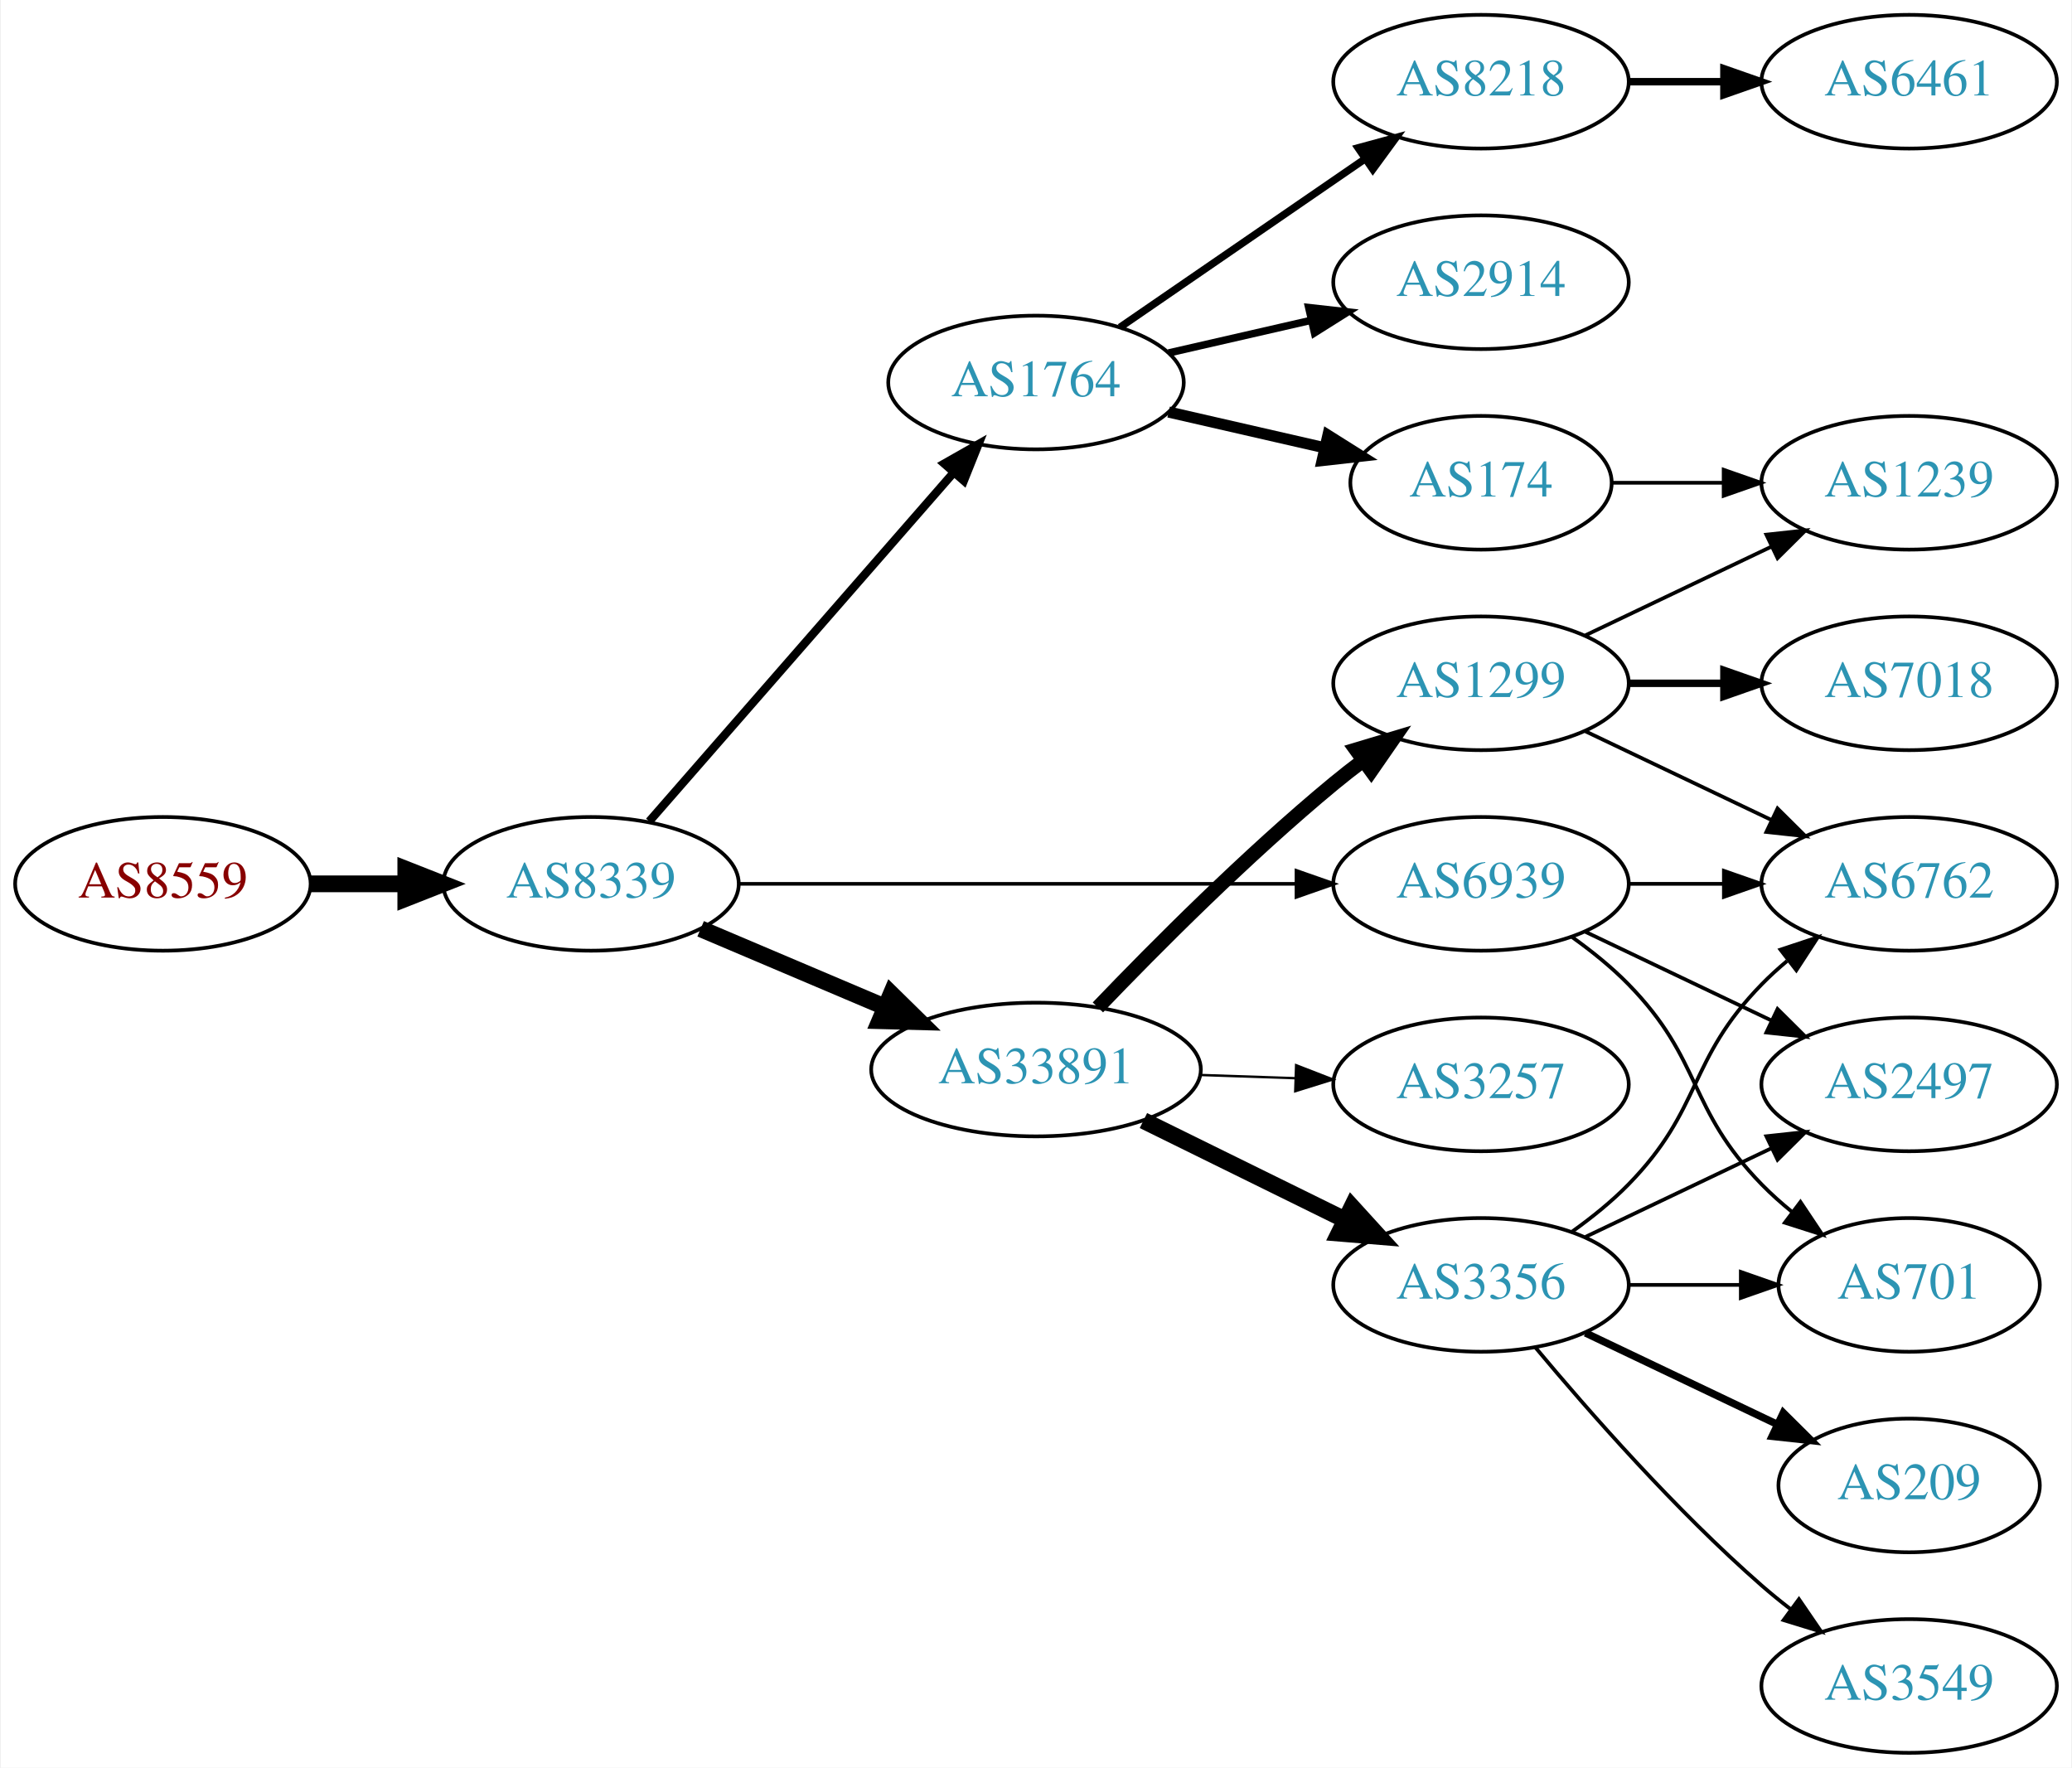
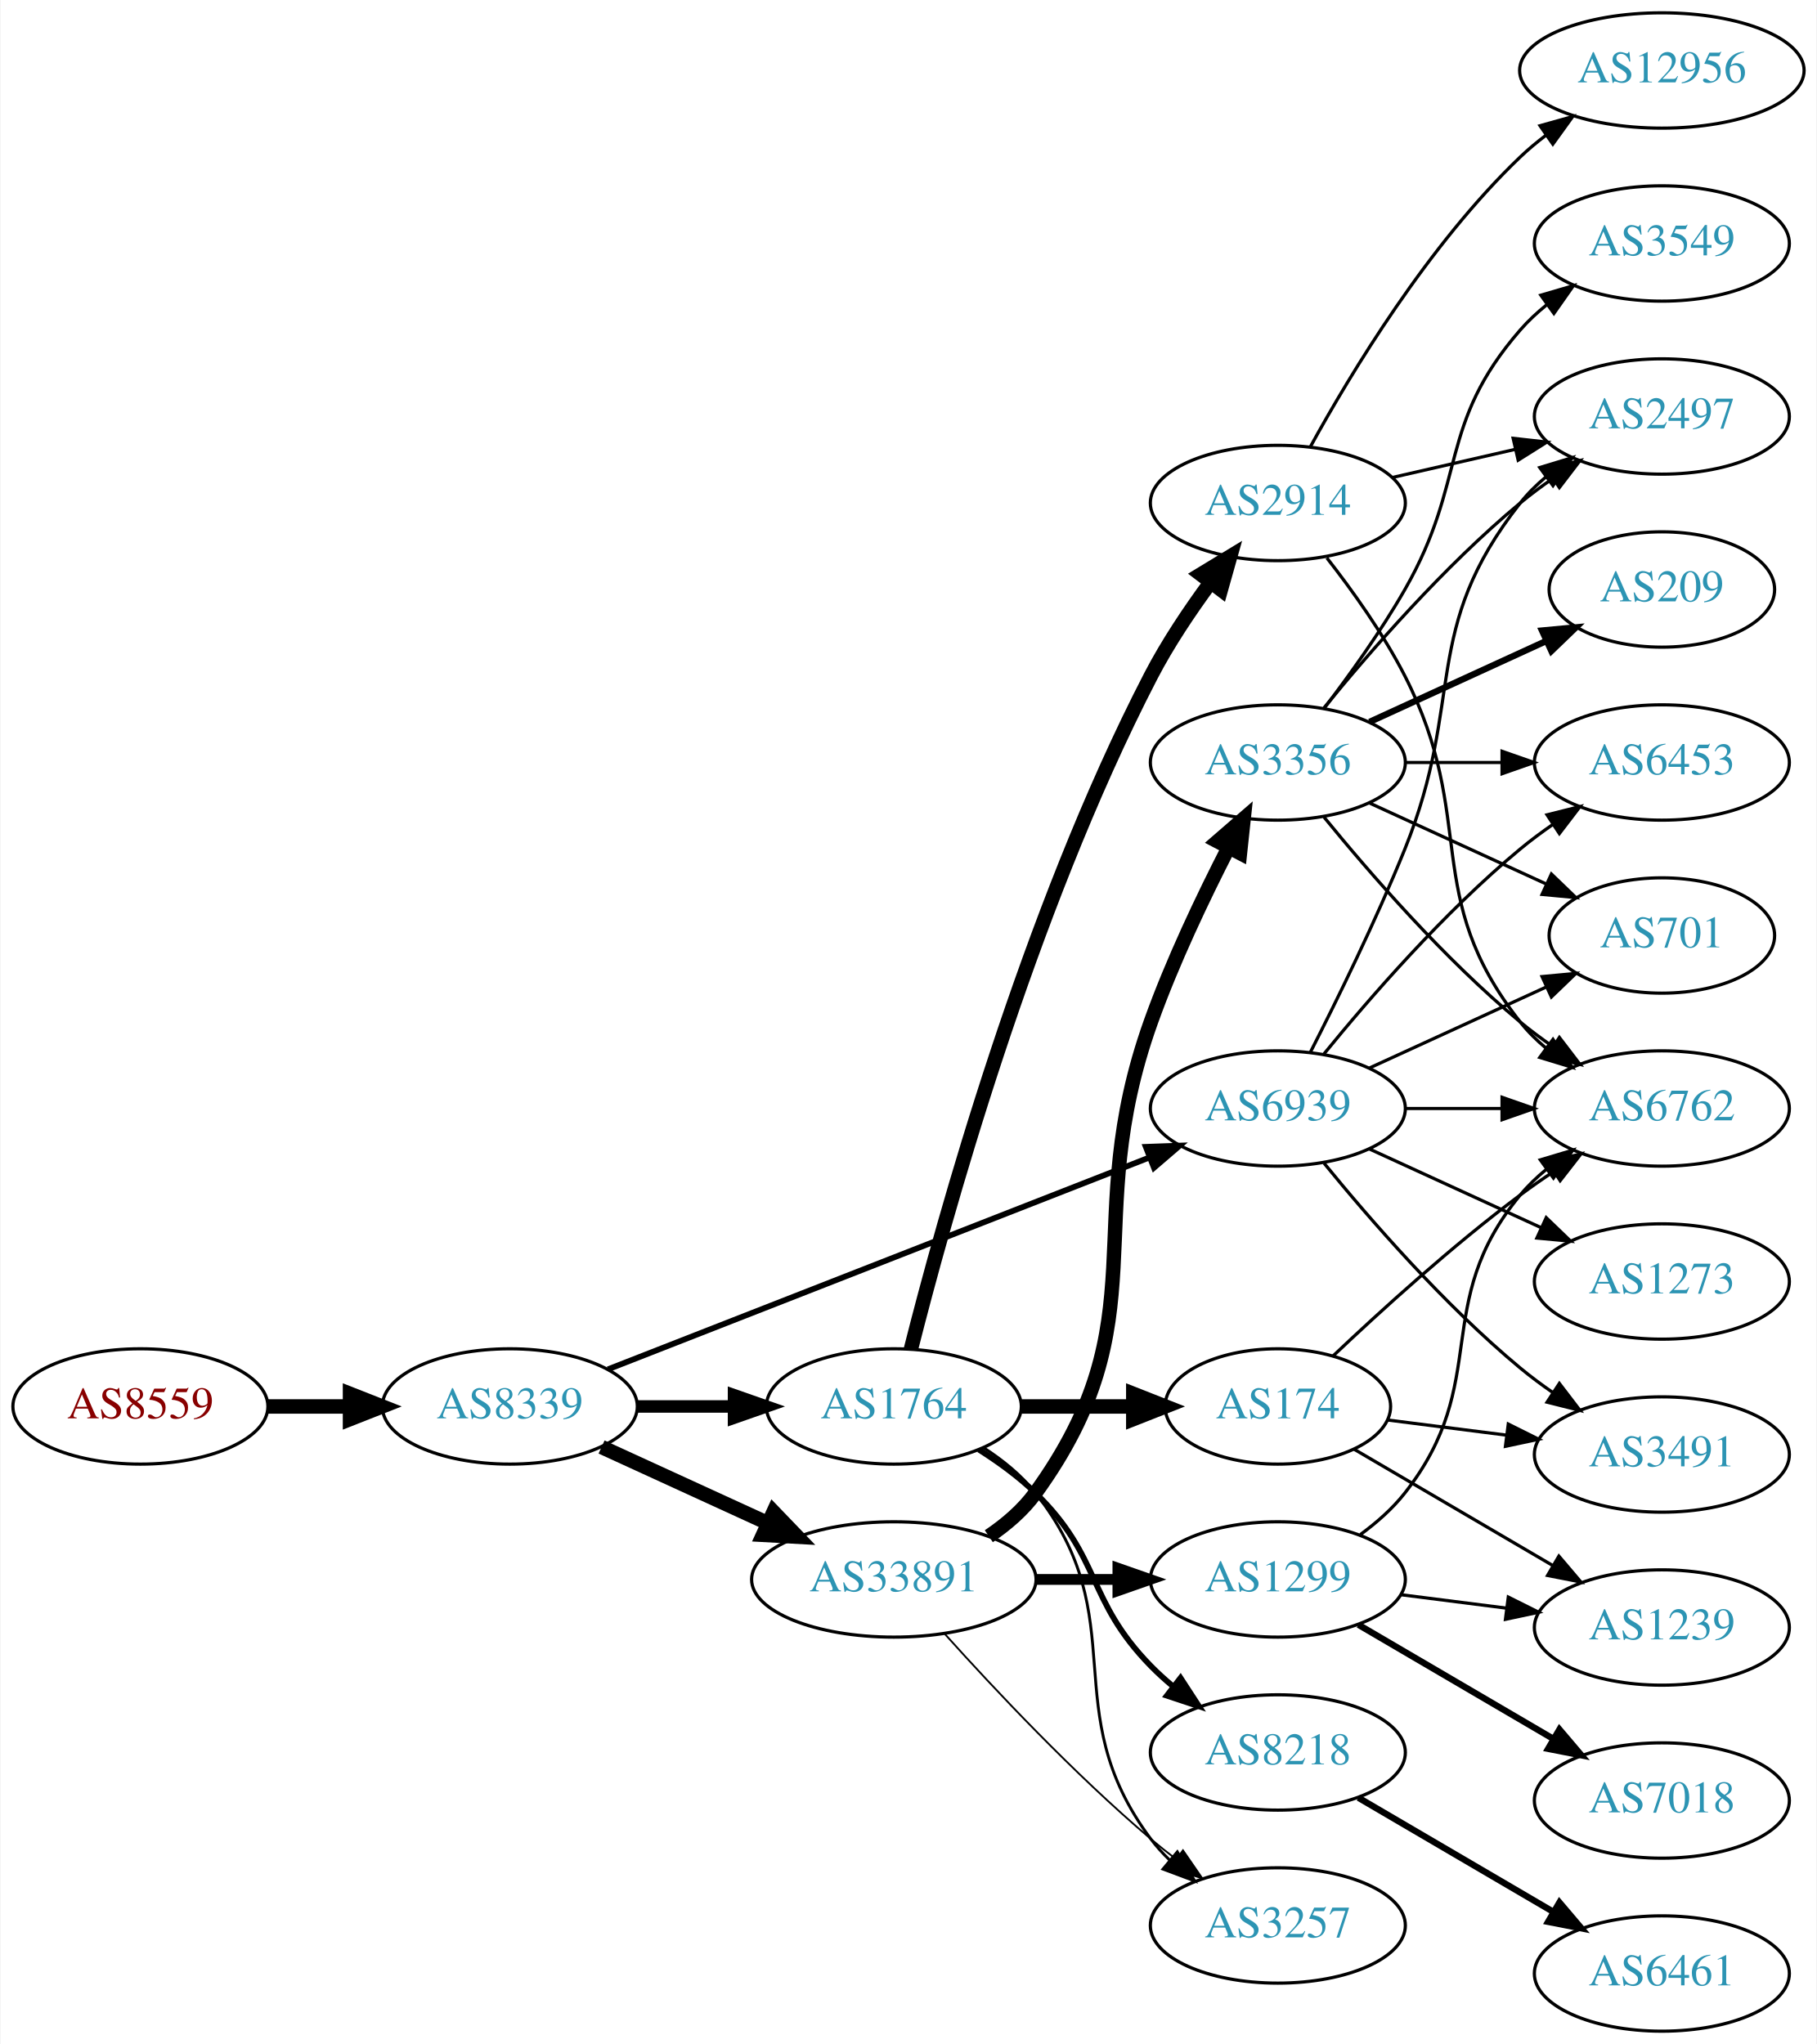
- <svg xmlns="http://www.w3.org/2000/svg" xmlns:xlink="http://www.w3.org/1999/xlink" width="558pt" height="476pt" viewBox="0.00 0.00 557.56 476.00">
-   <g id="graph0" class="graph" transform="scale(1 1) rotate(0) translate(4 472)">
-     <polygon fill="white" stroke="none" points="-4,4 -4,-472 553.564,-472 553.564,4 -4,4" />
+ <svg xmlns="http://www.w3.org/2000/svg" xmlns:xlink="http://www.w3.org/1999/xlink" width="567pt" height="638pt" viewBox="0.00 0.00 566.66 638.00">
+   <g id="graph0" class="graph" transform="scale(1 1) rotate(0) translate(4 634)">
+     <polygon fill="white" stroke="none" points="-4,4 -4,-634 562.663,-634 562.663,4 -4,4" />
    <g id="node1" class="node">
      <g id="a_node1">
        <a xlink:href="/asn/8559" xlink:title="AS8559 ~ WELLCOM [AT]">
-           <ellipse fill="#ffffff" stroke="black" cx="39.647" cy="-234" rx="39.794" ry="18" />
-           <text text-anchor="middle" x="39.647" y="-230.3" font-family="Times,serif" font-size="14.00" fill="#880000">AS8559</text>
+           <ellipse fill="#ffffff" stroke="black" cx="39.647" cy="-195" rx="39.794" ry="18" />
+           <text text-anchor="middle" x="39.647" y="-191.3" font-family="Times,serif" font-size="14.00" fill="#880000">AS8559</text>
        </a>
      </g>
    </g>
    <g id="node2" class="node">
      <g id="a_node2">
        <a xlink:href="/asn/8339" xlink:title="AS8339 ~ kabelplus GmbH [AT]">
-           <ellipse fill="#ffffff" stroke="black" cx="154.939" cy="-234" rx="39.794" ry="18" />
-           <text text-anchor="middle" x="154.939" y="-230.3" font-family="Times,serif" font-size="14.00" fill="#2c94b3">AS8339</text>
+           <ellipse fill="#ffffff" stroke="black" cx="154.939" cy="-195" rx="39.794" ry="18" />
+           <text text-anchor="middle" x="154.939" y="-191.3" font-family="Times,serif" font-size="14.00" fill="#2c94b3">AS8339</text>
        </a>
      </g>
    </g>
    <g id="edge1" class="edge">
-       <path fill="none" stroke="black" stroke-width="4.5" d="M79.319,-234C87.522,-234 96.286,-234 104.818,-234" />
-       <polygon fill="black" stroke="black" stroke-width="4.5" points="105.057,-237.938 115.057,-234 105.057,-230.063 105.057,-237.938" />
+       <path fill="none" stroke="black" stroke-width="4.5" d="M79.319,-195C87.522,-195 96.286,-195 104.818,-195" />
+       <polygon fill="black" stroke="black" stroke-width="4.5" points="105.057,-198.938 115.057,-195 105.057,-191.063 105.057,-198.938" />
    </g>
    <g id="node3" class="node">
      <g id="a_node3">
        <a xlink:href="/asn/1764" xlink:title="AS1764 ~ NEXTLAYER-AS [AT]">
-           <ellipse fill="#ffffff" stroke="black" cx="274.782" cy="-369" rx="39.794" ry="18" />
-           <text text-anchor="middle" x="274.782" y="-365.3" font-family="Times,serif" font-size="14.00" fill="#2c94b3">AS1764</text>
+           <ellipse fill="#ffffff" stroke="black" cx="274.782" cy="-195" rx="39.794" ry="18" />
+           <text text-anchor="middle" x="274.782" y="-191.3" font-family="Times,serif" font-size="14.00" fill="#2c94b3">AS1764</text>
        </a>
      </g>
    </g>
    <g id="edge2" class="edge">
-       <path fill="none" stroke="black" stroke-width="2.25" d="M170.626,-250.825C191.203,-274.397 228.74,-317.4 252.413,-344.52" />
-       <polygon fill="black" stroke="black" stroke-width="2.25" points="250.068,-347.155 259.281,-352.387 255.341,-342.552 250.068,-347.155" />
+       <path fill="none" stroke="black" stroke-width="3.9" d="M194.852,-195C204.405,-195 214.755,-195 224.718,-195" />
+       <polygon fill="black" stroke="black" stroke-width="3.9" points="224.91,-198.5 234.91,-195 224.91,-191.5 224.91,-198.5" />
    </g>
    <g id="node4" class="node">
      <g id="a_node4">
        <a xlink:href="/asn/33891" xlink:title="AS33891 ~ CORE-BACKBONE GMBH GLOBAL NETWORK [DE]">
-           <ellipse fill="#ffffff" stroke="black" cx="274.782" cy="-184" rx="44.393" ry="18" />
-           <text text-anchor="middle" x="274.782" y="-180.3" font-family="Times,serif" font-size="14.00" fill="#2c94b3">AS33891</text>
+           <ellipse fill="#ffffff" stroke="black" cx="274.782" cy="-141" rx="44.393" ry="18" />
+           <text text-anchor="middle" x="274.782" y="-137.3" font-family="Times,serif" font-size="14.00" fill="#2c94b3">AS33891</text>
        </a>
      </g>
    </g>
    <g id="edge3" class="edge">
-       <path fill="none" stroke="black" stroke-width="4.5" d="M184.466,-221.896C199.385,-215.566 217.883,-207.718 234.169,-200.808" />
-       <polygon fill="black" stroke="black" stroke-width="4.5" points="235.791,-204.397 243.459,-196.866 232.715,-197.147 235.791,-204.397" />
+       <path fill="none" stroke="black" stroke-width="4.5" d="M183.568,-182.339C199.066,-175.238 218.633,-166.272 235.579,-158.506" />
+       <polygon fill="black" stroke="black" stroke-width="4.5" points="237.231,-162.08 244.682,-154.335 233.951,-154.921 237.231,-162.08" />
    </g>
    <g id="node5" class="node">
      <g id="a_node5">
        <a xlink:href="/asn/6939" xlink:title="AS6939 ~ Hurricane Electric LLC [US]">
-           <ellipse fill="#ffffff" stroke="black" cx="394.625" cy="-234" rx="39.794" ry="18" />
-           <text text-anchor="middle" x="394.625" y="-230.3" font-family="Times,serif" font-size="14.00" fill="#2c94b3">AS6939</text>
+           <ellipse fill="#ffffff" stroke="black" cx="394.625" cy="-288" rx="39.794" ry="18" />
+           <text text-anchor="middle" x="394.625" y="-284.3" font-family="Times,serif" font-size="14.00" fill="#2c94b3">AS6939</text>
        </a>
      </g>
    </g>
    <g id="edge4" class="edge">
-       <path fill="none" stroke="black" stroke-width="0.964" d="M194.657,-234C235.575,-234 300.215,-234 344.649,-234" />
-       <polygon fill="black" stroke="black" stroke-width="0.964" points="344.924,-237.5 354.924,-234 344.924,-230.5 344.924,-237.5" />
+       <path fill="none" stroke="black" stroke-width="1.8" d="M185.562,-206.59C228.289,-223.309 307.277,-254.214 354.678,-272.761" />
+       <polygon fill="black" stroke="black" stroke-width="1.8" points="353.415,-276.025 364.003,-276.41 355.966,-269.507 353.415,-276.025" />
    </g>
    <g id="node6" class="node">
      <g id="a_node6">
-         <a xlink:href="/asn/8218" xlink:title="AS8218 ~ legacy Neotelecoms [FR]">
-           <ellipse fill="#ffffff" stroke="black" cx="394.625" cy="-450" rx="39.794" ry="18" />
-           <text text-anchor="middle" x="394.625" y="-446.3" font-family="Times,serif" font-size="14.00" fill="#2c94b3">AS8218</text>
+         <a xlink:href="/asn/174" xlink:title="AS174 ~ Cogent Communications [US]">
+           <ellipse fill="#ffffff" stroke="black" cx="394.625" cy="-195" rx="35.194" ry="18" />
+           <text text-anchor="middle" x="394.625" y="-191.3" font-family="Times,serif" font-size="14.00" fill="#2c94b3">AS174</text>
        </a>
      </g>
    </g>
    <g id="edge5" class="edge">
-       <path fill="none" stroke="black" stroke-width="2" d="M297.396,-383.857C315.885,-396.565 342.698,-414.995 363.328,-429.175" />
-       <polygon fill="black" stroke="black" stroke-width="2" points="361.525,-432.183 371.748,-434.963 365.49,-426.414 361.525,-432.183" />
+       <path fill="none" stroke="black" stroke-width="4.5" d="M314.695,-195C325.782,-195 337.941,-195 349.323,-195" />
+       <polygon fill="black" stroke="black" stroke-width="4.5" points="349.505,-198.938 359.505,-195 349.505,-191.063 349.505,-198.938" />
    </g>
    <g id="node7" class="node">
      <g id="a_node7">
        <a xlink:href="/asn/2914" xlink:title="AS2914 ~ NTT America, Inc. [US]">
-           <ellipse fill="#ffffff" stroke="black" cx="394.625" cy="-396" rx="39.794" ry="18" />
-           <text text-anchor="middle" x="394.625" y="-392.3" font-family="Times,serif" font-size="14.00" fill="#2c94b3">AS2914</text>
+           <ellipse fill="#ffffff" stroke="black" cx="394.625" cy="-477" rx="39.794" ry="18" />
+           <text text-anchor="middle" x="394.625" y="-473.3" font-family="Times,serif" font-size="14.00" fill="#2c94b3">AS2914</text>
        </a>
      </g>
    </g>
    <g id="edge6" class="edge">
-       <path fill="none" stroke="black" stroke-width="2" d="M310.501,-376.955C322.501,-379.704 336.122,-382.825 348.815,-385.733" />
-       <polygon fill="black" stroke="black" stroke-width="2" points="348.217,-389.187 358.746,-388.009 349.78,-382.364 348.217,-389.187" />
+       <path fill="none" stroke="black" stroke-width="4.5" d="M280.11,-212.863C290.05,-252.252 316.639,-348.949 354.978,-423 360.2,-433.086 367.126,-443.406 373.671,-452.287" />
+       <polygon fill="black" stroke="black" stroke-width="4.5" points="370.578,-454.723 379.762,-460.305 376.849,-449.96 370.578,-454.723" />
    </g>
    <g id="node8" class="node">
      <g id="a_node8">
-         <a xlink:href="/asn/174" xlink:title="AS174 ~ Cogent Communications [US]">
-           <ellipse fill="#ffffff" stroke="black" cx="394.625" cy="-342" rx="35.194" ry="18" />
-           <text text-anchor="middle" x="394.625" y="-338.3" font-family="Times,serif" font-size="14.00" fill="#2c94b3">AS174</text>
+         <a xlink:href="/asn/8218" xlink:title="AS8218 ~ legacy Neotelecoms [FR]">
+           <ellipse fill="#ffffff" stroke="black" cx="394.625" cy="-87" rx="39.794" ry="18" />
+           <text text-anchor="middle" x="394.625" y="-83.3" font-family="Times,serif" font-size="14.00" fill="#2c94b3">AS8218</text>
        </a>
      </g>
    </g>
    <g id="edge7" class="edge">
-       <path fill="none" stroke="black" stroke-width="3" d="M310.501,-361.045C323.594,-358.045 338.616,-354.604 352.257,-351.478" />
-       <polygon fill="black" stroke="black" stroke-width="3" points="353.398,-354.807 362.364,-349.162 351.835,-347.984 353.398,-354.807" />
+       <path fill="none" stroke="black" stroke-width="1.8" d="M301.311,-181.538C307.474,-177.638 313.775,-173.052 318.978,-168 339.671,-147.906 334.806,-134.617 354.978,-114 357.071,-111.861 359.354,-109.782 361.731,-107.79" />
+       <polygon fill="black" stroke="black" stroke-width="1.8" points="364.249,-110.268 370.031,-101.389 359.974,-104.725 364.249,-110.268" />
+     </g>
+     <g id="node9" class="node">
+       <g id="a_node9">
+         <a xlink:href="/asn/3257" xlink:title="AS3257 ~ GTT [DE]">
+           <ellipse fill="#ffffff" stroke="black" cx="394.625" cy="-33" rx="39.794" ry="18" />
+           <text text-anchor="middle" x="394.625" y="-29.3" font-family="Times,serif" font-size="14.00" fill="#2c94b3">AS3257</text>
+         </a>
+       </g>
+     </g>
+     <g id="edge8" class="edge">
+       <path fill="none" stroke="black" stroke-width="0.9" d="M302.754,-182.145C308.742,-178.28 314.602,-173.559 318.978,-168 350.277,-128.246 324.707,-100.542 354.978,-60 356.723,-57.664 358.73,-55.455 360.893,-53.383" />
+       <polygon fill="black" stroke="black" stroke-width="0.9" points="363.253,-55.973 368.694,-46.882 358.771,-50.595 363.253,-55.973" />
+     </g>
+     <g id="edge11" class="edge">
+       <path fill="none" stroke="black" stroke-width="0.562" d="M290.714,-123.956C306.041,-106.903 330.976,-80.35 354.978,-60 357.475,-57.883 360.136,-55.768 362.847,-53.707" />
+       <polygon fill="black" stroke="black" stroke-width="0.562" points="365.013,-56.459 371.023,-47.734 360.884,-50.806 365.013,-56.459" />
    </g>
    <g id="node10" class="node">
      <g id="a_node10">
-         <a xlink:href="/asn/3356" xlink:title="AS3356 ~ Level 3 Parent, LLC [US]">
-           <ellipse fill="#ffffff" stroke="black" cx="394.625" cy="-126" rx="39.794" ry="18" />
-           <text text-anchor="middle" x="394.625" y="-122.3" font-family="Times,serif" font-size="14.00" fill="#2c94b3">AS3356</text>
+         <a xlink:href="/asn/1299" xlink:title="AS1299 ~ Telia Carrier [EU]">
+           <ellipse fill="#ffffff" stroke="black" cx="394.625" cy="-141" rx="39.794" ry="18" />
+           <text text-anchor="middle" x="394.625" y="-137.3" font-family="Times,serif" font-size="14.00" fill="#2c94b3">AS1299</text>
        </a>
      </g>
    </g>
    <g id="edge9" class="edge">
-       <path fill="none" stroke="black" stroke-width="4.5" d="M303.709,-170.255C319.904,-162.284 340.465,-152.164 357.837,-143.614" />
-       <polygon fill="black" stroke="black" stroke-width="4.5" points="359.878,-146.998 367.112,-139.049 356.401,-139.932 359.878,-146.998" />
+       <path fill="none" stroke="black" stroke-width="3.375" d="M318.993,-141C327.306,-141 336.068,-141 344.551,-141" />
+       <polygon fill="black" stroke="black" stroke-width="3.375" points="344.709,-144.5 354.709,-141 344.709,-137.5 344.709,-144.5" />
    </g>
    <g id="node11" class="node">
      <g id="a_node11">
-         <a xlink:href="/asn/3257" xlink:title="AS3257 ~ GTT [DE]">
-           <ellipse fill="#ffffff" stroke="black" cx="394.625" cy="-180" rx="39.794" ry="18" />
-           <text text-anchor="middle" x="394.625" y="-176.3" font-family="Times,serif" font-size="14.00" fill="#2c94b3">AS3257</text>
+         <a xlink:href="/asn/3356" xlink:title="AS3356 ~ Level 3 Parent, LLC [US]">
+           <ellipse fill="#ffffff" stroke="black" cx="394.625" cy="-396" rx="39.794" ry="18" />
+           <text text-anchor="middle" x="394.625" y="-392.3" font-family="Times,serif" font-size="14.00" fill="#2c94b3">AS3356</text>
        </a>
      </g>
    </g>
    <g id="edge10" class="edge">
-       <path fill="none" stroke="black" stroke-width="0.643" d="M318.993,-182.533C327.306,-182.251 336.068,-181.954 344.551,-181.666" />
-       <polygon fill="black" stroke="black" stroke-width="0.643" points="344.834,-185.158 354.709,-181.321 344.596,-178.162 344.834,-185.158" />
-     </g>
-     <g id="node12" class="node">
-       <g id="a_node12">
-         <a xlink:href="/asn/1299" xlink:title="AS1299 ~ Telia Carrier [EU]">
-           <ellipse fill="#ffffff" stroke="black" cx="394.625" cy="-288" rx="39.794" ry="18" />
-           <text text-anchor="middle" x="394.625" y="-284.3" font-family="Times,serif" font-size="14.00" fill="#2c94b3">AS1299</text>
-         </a>
-       </g>
-     </g>
-     <g id="edge11" class="edge">
-       <path fill="none" stroke="black" stroke-width="3.857" d="M291.445,-200.728C306.928,-216.892 331.621,-241.7 354.978,-261 357.502,-263.085 360.18,-265.178 362.904,-267.225" />
-       <polygon fill="black" stroke="black" stroke-width="3.857" points="360.951,-270.132 371.099,-273.176 365.064,-264.468 360.951,-270.132" />
+       <path fill="none" stroke="black" stroke-width="4.5" d="M304.421,-154.496C309.915,-158.204 315.143,-162.697 318.978,-168 358.398,-222.503 332.377,-251.647 354.978,-315 361.655,-333.715 371.27,-353.886 379.239,-369.417" />
+       <polygon fill="black" stroke="black" stroke-width="4.5" points="375.829,-371.392 383.948,-378.433 382.809,-367.747 375.829,-371.392" />
    </g>
    <g id="node13" class="node">
      <g id="a_node13">
        <a xlink:href="/asn/6762" xlink:title="AS6762 ~ TELECOM ITALIA SPARKLE S.p.A. [IT]">
-           <ellipse fill="#ffffff" stroke="black" cx="509.918" cy="-234" rx="39.794" ry="18" />
-           <text text-anchor="middle" x="509.918" y="-230.3" font-family="Times,serif" font-size="14.00" fill="#2c94b3">AS6762</text>
+           <ellipse fill="#ffffff" stroke="black" cx="514.467" cy="-288" rx="39.794" ry="18" />
+           <text text-anchor="middle" x="514.467" y="-284.3" font-family="Times,serif" font-size="14.00" fill="#2c94b3">AS6762</text>
+         </a>
+       </g>
+     </g>
+     <g id="edge28" class="edge">
+       <path fill="none" stroke="black" d="M434.537,-288C444.091,-288 454.44,-288 464.403,-288" />
+       <polygon fill="black" stroke="black" points="464.595,-291.5 474.595,-288 464.595,-284.5 464.595,-291.5" />
+     </g>
+     <g id="node17" class="node">
+       <g id="a_node17">
+         <a xlink:href="/asn/6453" xlink:title="AS6453 ~ TATA COMMUNICATIONS (AMERICA) INC [US]">
+           <ellipse fill="#ffffff" stroke="black" cx="514.467" cy="-396" rx="39.794" ry="18" />
+           <text text-anchor="middle" x="514.467" y="-392.3" font-family="Times,serif" font-size="14.00" fill="#2c94b3">AS6453</text>
+         </a>
+       </g>
+     </g>
+     <g id="edge31" class="edge">
+       <path fill="none" stroke="black" d="M409.044,-305.065C423.158,-322.375 446.573,-349.345 470.271,-369 473.487,-371.668 476.988,-374.27 480.558,-376.741" />
+       <polygon fill="black" stroke="black" points="478.636,-379.666 488.915,-382.236 482.482,-373.817 478.636,-379.666" />
+     </g>
+     <g id="node18" class="node">
+       <g id="a_node18">
+         <a xlink:href="/asn/2497" xlink:title="AS2497 ~ Internet Initiative Japan Inc. [JP]">
+           <ellipse fill="#ffffff" stroke="black" cx="514.467" cy="-504" rx="39.794" ry="18" />
+           <text text-anchor="middle" x="514.467" y="-500.3" font-family="Times,serif" font-size="14.00" fill="#2c94b3">AS2497</text>
+         </a>
+       </g>
+     </g>
+     <g id="edge29" class="edge">
+       <path fill="none" stroke="black" d="M404.705,-305.417C412.974,-321.634 425.235,-346.603 434.271,-369 453.201,-415.922 438.972,-437.246 470.271,-477 472.596,-479.953 475.34,-482.67 478.299,-485.147" />
+       <polygon fill="black" stroke="black" points="476.358,-488.064 486.496,-491.145 480.492,-482.415 476.358,-488.064" />
+     </g>
+     <g id="node19" class="node">
+       <g id="a_node19">
+         <a xlink:href="/asn/701" xlink:title="AS701 ~ UUNET [US]">
+           <ellipse fill="#ffffff" stroke="black" cx="514.467" cy="-342" rx="35.194" ry="18" />
+           <text text-anchor="middle" x="514.467" y="-338.3" font-family="Times,serif" font-size="14.00" fill="#2c94b3">AS701</text>
+         </a>
+       </g>
+     </g>
+     <g id="edge32" class="edge">
+       <path fill="none" stroke="black" d="M423.253,-300.661C439.67,-308.183 460.651,-317.798 478.248,-325.861" />
+       <polygon fill="black" stroke="black" points="477.076,-329.174 487.625,-330.158 479.993,-322.811 477.076,-329.174" />
+     </g>
+     <g id="node22" class="node">
+       <g id="a_node22">
+         <a xlink:href="/asn/3491" xlink:title="AS3491 ~ PCCW Global, Inc. [US]">
+           <ellipse fill="#ffffff" stroke="black" cx="514.467" cy="-180" rx="39.794" ry="18" />
+           <text text-anchor="middle" x="514.467" y="-176.3" font-family="Times,serif" font-size="14.00" fill="#2c94b3">AS3491</text>
+         </a>
+       </g>
+     </g>
+     <g id="edge30" class="edge">
+       <path fill="none" stroke="black" d="M409.044,-270.935C423.158,-253.625 446.573,-226.655 470.271,-207 473.487,-204.332 476.988,-201.73 480.558,-199.259" />
+       <polygon fill="black" stroke="black" points="482.482,-202.183 488.915,-193.764 478.636,-196.334 482.482,-202.183" />
+     </g>
+     <g id="node23" class="node">
+       <g id="a_node23">
+         <a xlink:href="/asn/1273" xlink:title="AS1273 ~ Vodafone Group PLC [EU]">
+           <ellipse fill="#ffffff" stroke="black" cx="514.467" cy="-234" rx="39.794" ry="18" />
+           <text text-anchor="middle" x="514.467" y="-230.3" font-family="Times,serif" font-size="14.00" fill="#2c94b3">AS1273</text>
+         </a>
+       </g>
+     </g>
+     <g id="edge33" class="edge">
+       <path fill="none" stroke="black" d="M423.253,-275.339C439.21,-268.027 459.481,-258.739 476.764,-250.819" />
+       <polygon fill="black" stroke="black" points="478.378,-253.929 486.011,-246.581 475.462,-247.565 478.378,-253.929" />
+     </g>
+     <g id="edge26" class="edge">
+       <path fill="none" stroke="black" d="M411.853,-210.765C426.542,-224.684 449.063,-245.166 470.271,-261 473.619,-263.5 477.203,-265.997 480.822,-268.407" />
+       <polygon fill="black" stroke="black" points="478.932,-271.353 489.233,-273.832 482.726,-265.47 478.932,-271.353" />
+     </g>
+     <g id="node14" class="node">
+       <g id="a_node14">
+         <a xlink:href="/asn/1239" xlink:title="AS1239 ~ Sprint [US]">
+           <ellipse fill="#ffffff" stroke="black" cx="514.467" cy="-126" rx="39.794" ry="18" />
+           <text text-anchor="middle" x="514.467" y="-122.3" font-family="Times,serif" font-size="14.00" fill="#2c94b3">AS1239</text>
+         </a>
+       </g>
+     </g>
+     <g id="edge25" class="edge">
+       <path fill="none" stroke="black" d="M418.346,-181.696C435.978,-171.372 460.67,-156.914 480.479,-145.316" />
+       <polygon fill="black" stroke="black" points="482.332,-148.286 489.193,-140.213 478.795,-142.246 482.332,-148.286" />
+     </g>
+     <g id="edge27" class="edge">
+       <path fill="none" stroke="black" d="M428.764,-190.782C440.252,-189.319 453.368,-187.65 465.792,-186.068" />
+       <polygon fill="black" stroke="black" points="466.536,-189.502 476.014,-184.767 465.652,-182.558 466.536,-189.502" />
+     </g>
+     <g id="edge24" class="edge">
+       <path fill="none" stroke="black" d="M409.921,-459.86C417.907,-449.647 427.569,-436.147 434.271,-423 457.251,-377.923 438.972,-354.754 470.271,-315 472.596,-312.047 475.34,-309.33 478.299,-306.853" />
+       <polygon fill="black" stroke="black" points="480.492,-309.585 486.496,-300.855 476.358,-303.936 480.492,-309.585" />
+     </g>
+     <g id="edge22" class="edge">
+       <path fill="none" stroke="black" d="M430.344,-484.955C442.344,-487.704 455.965,-490.825 468.657,-493.733" />
+       <polygon fill="black" stroke="black" points="468.06,-497.187 478.589,-496.009 469.623,-490.364 468.06,-497.187" />
+     </g>
+     <g id="node21" class="node">
+       <g id="a_node21">
+         <a xlink:href="/asn/12956" xlink:title="AS12956 ~ TELXIUS [ES]">
+           <ellipse fill="#ffffff" stroke="black" cx="514.467" cy="-612" rx="44.393" ry="18" />
+           <text text-anchor="middle" x="514.467" y="-608.3" font-family="Times,serif" font-size="14.00" fill="#2c94b3">AS12956</text>
        </a>
      </g>
    </g>
    <g id="edge23" class="edge">
-       <path fill="none" stroke="black" d="M434.297,-234C442.5,-234 451.264,-234 459.796,-234" />
-       <polygon fill="black" stroke="black" points="460.035,-237.5 470.035,-234 460.035,-230.5 460.035,-237.5" />
+       <path fill="none" stroke="black" d="M404.866,-494.713C417.411,-517.561 441.588,-557.611 470.271,-585 472.778,-587.393 475.529,-589.687 478.391,-591.855" />
+       <polygon fill="black" stroke="black" points="476.438,-594.759 486.641,-597.61 480.443,-589.018 476.438,-594.759" />
    </g>
    <g id="node15" class="node">
      <g id="a_node15">
-         <a xlink:href="/asn/701" xlink:title="AS701 ~ UUNET [US]">
-           <ellipse fill="#ffffff" stroke="black" cx="509.918" cy="-126" rx="35.194" ry="18" />
-           <text text-anchor="middle" x="509.918" y="-122.3" font-family="Times,serif" font-size="14.00" fill="#2c94b3">AS701</text>
-         </a>
-       </g>
-     </g>
-     <g id="edge22" class="edge">
-       <path fill="none" stroke="black" d="M419.219,-219.611C424.475,-215.852 429.806,-211.563 434.271,-207 454.443,-186.383 450.099,-173.617 470.271,-153 472.75,-150.466 475.497,-148.017 478.349,-145.696" />
-       <polygon fill="black" stroke="black" points="480.652,-148.343 486.535,-139.532 476.441,-142.752 480.652,-148.343" />
+         <a xlink:href="/asn/6461" xlink:title="AS6461 ~ Zayo Bandwidth [US]">
+           <ellipse fill="#ffffff" stroke="black" cx="514.467" cy="-18" rx="39.794" ry="18" />
+           <text text-anchor="middle" x="514.467" y="-14.3" font-family="Times,serif" font-size="14.00" fill="#2c94b3">AS6461</text>
+         </a>
+       </g>
+     </g>
+     <g id="edge15" class="edge">
+       <path fill="none" stroke="black" stroke-width="2" d="M419.756,-72.87C437.312,-62.591 461.286,-48.553 480.591,-37.25" />
+       <polygon fill="black" stroke="black" stroke-width="2" points="482.507,-40.184 489.368,-32.111 478.97,-34.143 482.507,-40.184" />
+     </g>
+     <g id="node12" class="node">
+       <g id="a_node12">
+         <a xlink:href="/asn/7018" xlink:title="AS7018 ~ AT&amp;T Services, Inc. [US]">
+           <ellipse fill="#ffffff" stroke="black" cx="514.467" cy="-72" rx="39.794" ry="18" />
+           <text text-anchor="middle" x="514.467" y="-68.3" font-family="Times,serif" font-size="14.00" fill="#2c94b3">AS7018</text>
+         </a>
+       </g>
+     </g>
+     <g id="edge12" class="edge">
+       <path fill="none" stroke="black" stroke-width="2" d="M419.756,-126.87C437.312,-116.591 461.286,-102.553 480.591,-91.25" />
+       <polygon fill="black" stroke="black" stroke-width="2" points="482.507,-94.184 489.368,-86.111 478.97,-88.143 482.507,-94.184" />
+     </g>
+     <g id="edge13" class="edge">
+       <path fill="none" stroke="black" d="M420.381,-155.015C425.466,-158.738 430.432,-163.106 434.271,-168 461.626,-202.873 442.033,-226.838 470.271,-261 472.666,-263.897 475.456,-266.576 478.444,-269.03" />
+       <polygon fill="black" stroke="black" points="476.529,-271.965 486.681,-274.995 480.634,-266.295 476.529,-271.965" />
+     </g>
+     <g id="edge14" class="edge">
+       <path fill="none" stroke="black" d="M432.911,-136.254C443.442,-134.913 455.045,-133.436 466.085,-132.031" />
+       <polygon fill="black" stroke="black" points="466.541,-135.501 476.019,-130.767 465.657,-128.558 466.541,-135.501" />
+     </g>
+     <g id="edge18" class="edge">
+       <path fill="none" stroke="black" d="M409.044,-378.935C423.158,-361.625 446.573,-334.655 470.271,-315 473.487,-312.332 476.988,-309.73 480.558,-307.259" />
+       <polygon fill="black" stroke="black" points="482.482,-310.183 488.915,-301.764 478.636,-304.334 482.482,-310.183" />
    </g>
    <g id="node16" class="node">
      <g id="a_node16">
-         <a xlink:href="/asn/2497" xlink:title="AS2497 ~ Internet Initiative Japan Inc. [JP]">
-           <ellipse fill="#ffffff" stroke="black" cx="509.918" cy="-180" rx="39.794" ry="18" />
-           <text text-anchor="middle" x="509.918" y="-176.3" font-family="Times,serif" font-size="14.00" fill="#2c94b3">AS2497</text>
+         <a xlink:href="/asn/3549" xlink:title="AS3549 ~ Level 3 Parent, LLC [US]">
+           <ellipse fill="#ffffff" stroke="black" cx="514.467" cy="-558" rx="39.794" ry="18" />
+           <text text-anchor="middle" x="514.467" y="-554.3" font-family="Times,serif" font-size="14.00" fill="#2c94b3">AS3549</text>
+         </a>
+       </g>
+     </g>
+     <g id="edge16" class="edge">
+       <path fill="none" stroke="black" d="M409.086,-412.913C416.979,-423.27 426.828,-436.992 434.271,-450 453.835,-484.194 444.437,-501.258 470.271,-531 472.736,-533.838 475.573,-536.477 478.59,-538.906" />
+       <polygon fill="black" stroke="black" points="476.701,-541.858 486.868,-544.836 480.777,-536.167 476.701,-541.858" />
+     </g>
+     <g id="edge17" class="edge">
+       <path fill="none" stroke="black" d="M434.537,-396C444.091,-396 454.44,-396 464.403,-396" />
+       <polygon fill="black" stroke="black" points="464.595,-399.5 474.595,-396 464.595,-392.5 464.595,-399.5" />
+     </g>
+     <g id="edge19" class="edge">
+       <path fill="none" stroke="black" d="M409.044,-413.065C423.158,-430.375 446.573,-457.345 470.271,-477 473.487,-479.668 476.988,-482.27 480.558,-484.741" />
+       <polygon fill="black" stroke="black" points="478.636,-487.666 488.915,-490.236 482.482,-481.817 478.636,-487.666" />
+     </g>
+     <g id="edge20" class="edge">
+       <path fill="none" stroke="black" d="M423.253,-383.339C439.67,-375.817 460.651,-366.202 478.248,-358.139" />
+       <polygon fill="black" stroke="black" points="479.993,-361.189 487.625,-353.842 477.076,-354.826 479.993,-361.189" />
+     </g>
+     <g id="node20" class="node">
+       <g id="a_node20">
+         <a xlink:href="/asn/209" xlink:title="AS209 ~ CenturyLink Communications, LLC [US]">
+           <ellipse fill="#ffffff" stroke="black" cx="514.467" cy="-450" rx="35.194" ry="18" />
+           <text text-anchor="middle" x="514.467" y="-446.3" font-family="Times,serif" font-size="14.00" fill="#2c94b3">AS209</text>
        </a>
      </g>
    </g>
    <g id="edge21" class="edge">
-       <path fill="none" stroke="black" d="M422.761,-221.066C437.755,-213.919 456.576,-204.948 472.799,-197.215" />
-       <polygon fill="black" stroke="black" points="474.481,-200.291 482.002,-192.829 471.469,-193.972 474.481,-200.291" />
-     </g>
-     <g id="node9" class="node">
-       <g id="a_node9">
-         <a xlink:href="/asn/6461" xlink:title="AS6461 ~ Zayo Bandwidth [US]">
-           <ellipse fill="#ffffff" stroke="black" cx="509.918" cy="-450" rx="39.794" ry="18" />
-           <text text-anchor="middle" x="509.918" y="-446.3" font-family="Times,serif" font-size="14.00" fill="#2c94b3">AS6461</text>
-         </a>
-       </g>
-     </g>
-     <g id="edge8" class="edge">
-       <path fill="none" stroke="black" stroke-width="2" d="M434.297,-450C442.5,-450 451.264,-450 459.796,-450" />
-       <polygon fill="black" stroke="black" stroke-width="2" points="460.035,-453.5 470.035,-450 460.035,-446.5 460.035,-453.5" />
-     </g>
-     <g id="node18" class="node">
-       <g id="a_node18">
-         <a xlink:href="/asn/1239" xlink:title="AS1239 ~ Sprint [US]">
-           <ellipse fill="#ffffff" stroke="black" cx="509.918" cy="-342" rx="39.794" ry="18" />
-           <text text-anchor="middle" x="509.918" y="-338.3" font-family="Times,serif" font-size="14.00" fill="#2c94b3">AS1239</text>
-         </a>
-       </g>
-     </g>
-     <g id="edge20" class="edge">
-       <path fill="none" stroke="black" d="M429.924,-342C439.301,-342 449.651,-342 459.686,-342" />
-       <polygon fill="black" stroke="black" points="459.974,-345.5 469.974,-342 459.974,-338.5 459.974,-345.5" />
-     </g>
-     <g id="edge12" class="edge">
-       <path fill="none" stroke="black" d="M419.219,-140.389C424.475,-144.148 429.806,-148.437 434.271,-153 454.443,-173.617 450.099,-186.383 470.271,-207 472.364,-209.139 474.647,-211.218 477.024,-213.21" />
-       <polygon fill="black" stroke="black" points="475.267,-216.275 485.323,-219.611 479.542,-210.732 475.267,-216.275" />
-     </g>
-     <g id="node14" class="node">
-       <g id="a_node14">
-         <a xlink:href="/asn/209" xlink:title="AS209 ~ CenturyLink Communications, LLC [US]">
-           <ellipse fill="#ffffff" stroke="black" cx="509.918" cy="-72" rx="35.194" ry="18" />
-           <text text-anchor="middle" x="509.918" y="-68.3" font-family="Times,serif" font-size="14.00" fill="#2c94b3">AS209</text>
-         </a>
-       </g>
-     </g>
-     <g id="edge13" class="edge">
-       <path fill="none" stroke="black" stroke-width="2" d="M422.761,-113.066C438.193,-105.71 457.678,-96.423 474.213,-88.541" />
-       <polygon fill="black" stroke="black" stroke-width="2" points="476.034,-91.551 483.555,-84.089 473.022,-85.232 476.034,-91.551" />
-     </g>
-     <g id="edge14" class="edge">
-       <path fill="none" stroke="black" d="M434.297,-126C444.002,-126 454.493,-126 464.456,-126" />
-       <polygon fill="black" stroke="black" points="464.592,-129.5 474.592,-126 464.592,-122.5 464.592,-129.5" />
-     </g>
-     <g id="edge15" class="edge">
-       <path fill="none" stroke="black" d="M422.761,-138.934C437.755,-146.081 456.576,-155.052 472.799,-162.785" />
-       <polygon fill="black" stroke="black" points="471.469,-166.028 482.002,-167.171 474.481,-159.709 471.469,-166.028" />
-     </g>
-     <g id="node17" class="node">
-       <g id="a_node17">
-         <a xlink:href="/asn/3549" xlink:title="AS3549 ~ Level 3 Parent, LLC [US]">
-           <ellipse fill="#ffffff" stroke="black" cx="509.918" cy="-18" rx="39.794" ry="18" />
-           <text text-anchor="middle" x="509.918" y="-14.3" font-family="Times,serif" font-size="14.00" fill="#2c94b3">AS3549</text>
-         </a>
-       </g>
-     </g>
-     <g id="edge16" class="edge">
-       <path fill="none" stroke="black" d="M409.255,-109.183C423.537,-92.071 447.084,-65.255 470.271,-45 472.737,-42.846 475.375,-40.706 478.073,-38.628" />
-       <polygon fill="black" stroke="black" points="480.246,-41.375 486.227,-32.63 476.098,-35.736 480.246,-41.375" />
-     </g>
-     <g id="edge17" class="edge">
-       <path fill="none" stroke="black" d="M422.761,-275.066C437.755,-267.919 456.576,-258.948 472.799,-251.215" />
-       <polygon fill="black" stroke="black" points="474.481,-254.291 482.002,-246.829 471.469,-247.972 474.481,-254.291" />
-     </g>
-     <g id="edge18" class="edge">
-       <path fill="none" stroke="black" d="M422.761,-300.934C437.755,-308.081 456.576,-317.052 472.799,-324.785" />
-       <polygon fill="black" stroke="black" points="471.469,-328.028 482.002,-329.171 474.481,-321.709 471.469,-328.028" />
-     </g>
-     <g id="node19" class="node">
-       <g id="a_node19">
-         <a xlink:href="/asn/7018" xlink:title="AS7018 ~ AT&amp;T Services, Inc. [US]">
-           <ellipse fill="#ffffff" stroke="black" cx="509.918" cy="-288" rx="39.794" ry="18" />
-           <text text-anchor="middle" x="509.918" y="-284.3" font-family="Times,serif" font-size="14.00" fill="#2c94b3">AS7018</text>
-         </a>
-       </g>
-     </g>
-     <g id="edge19" class="edge">
-       <path fill="none" stroke="black" stroke-width="2" d="M434.297,-288C442.5,-288 451.264,-288 459.796,-288" />
-       <polygon fill="black" stroke="black" stroke-width="2" points="460.035,-291.5 470.035,-288 460.035,-284.5 460.035,-291.5" />
+       <path fill="none" stroke="black" stroke-width="2" d="M423.253,-408.661C439.67,-416.183 460.651,-425.798 478.248,-433.861" />
+       <polygon fill="black" stroke="black" stroke-width="2" points="477.076,-437.174 487.625,-438.158 479.993,-430.811 477.076,-437.174" />
    </g>
  </g>
</svg>
